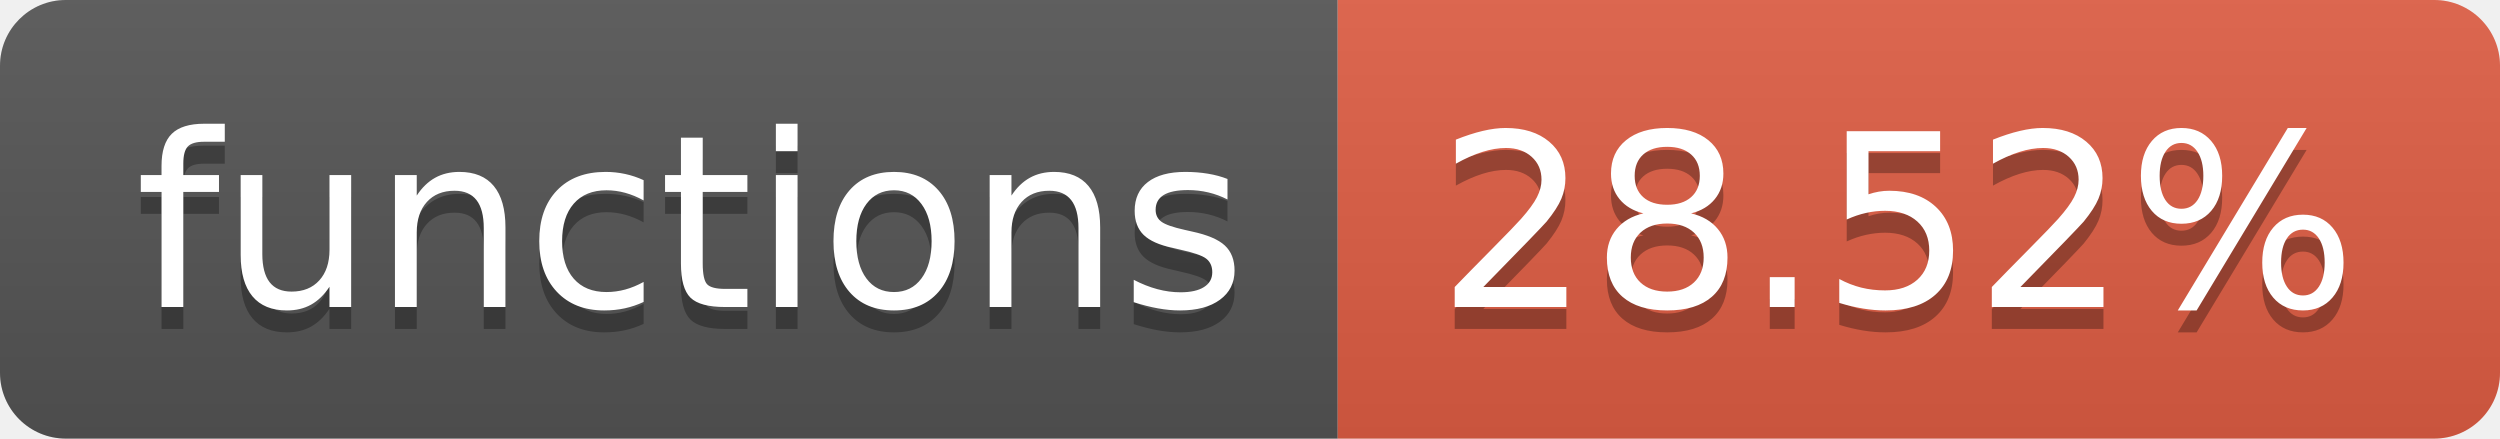
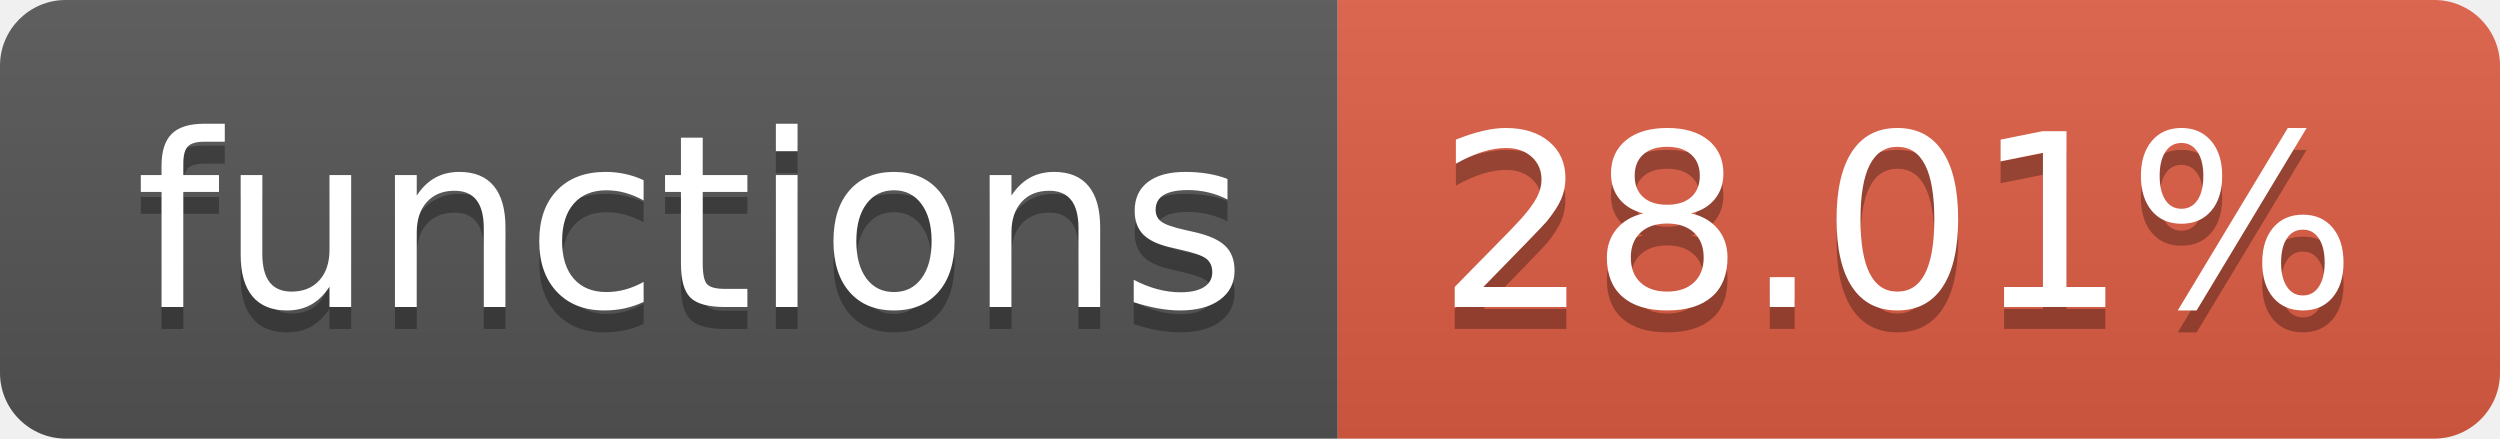
- <svg xmlns="http://www.w3.org/2000/svg" width="114" height="20" role="img" aria-label="functions: 28.52%">
+ <svg xmlns="http://www.w3.org/2000/svg" width="114" height="20" role="img" aria-label="functions: 28.01%">
  <linearGradient id="s" x2="0" y2="100%">
    <stop offset="0" stop-color="#bbb" stop-opacity=".1" />
    <stop offset="1" stop-opacity=".1" />
  </linearGradient>
  <clipPath id="r">
    <rect width="114" height="20" rx="3" fill="#fff" />
  </clipPath>
  <g clip-path="url(#r)">
    <rect width="61" height="20" fill="#555" />
    <rect x="61" width="53" height="20" fill="#e05d44" />
    <rect width="114" height="20" fill="url(#s)" />
  </g>
  <g fill="#fff" text-anchor="middle" font-family="Verdana,Geneva,DejaVu Sans,sans-serif" text-rendering="geometricPrecision" font-size="110">
    <text aria-hidden="true" x="315" y="150" fill="#010101" fill-opacity=".3" transform="scale(.1)" textLength="510">functions</text>
    <text x="315" y="140" transform="scale(.1)" fill="#fff" textLength="510">functions</text>
-     <text aria-hidden="true" x="865" y="150" fill="#010101" fill-opacity=".3" transform="scale(.1)" textLength="430">28.52%</text>
-     <text x="865" y="140" transform="scale(.1)" fill="#fff" textLength="430">28.52%</text>
+     <text aria-hidden="true" x="865" y="150" fill="#010101" fill-opacity=".3" transform="scale(.1)" textLength="430">28.01%</text>
+     <text x="865" y="140" transform="scale(.1)" fill="#fff" textLength="430">28.01%</text>
  </g>
</svg>
